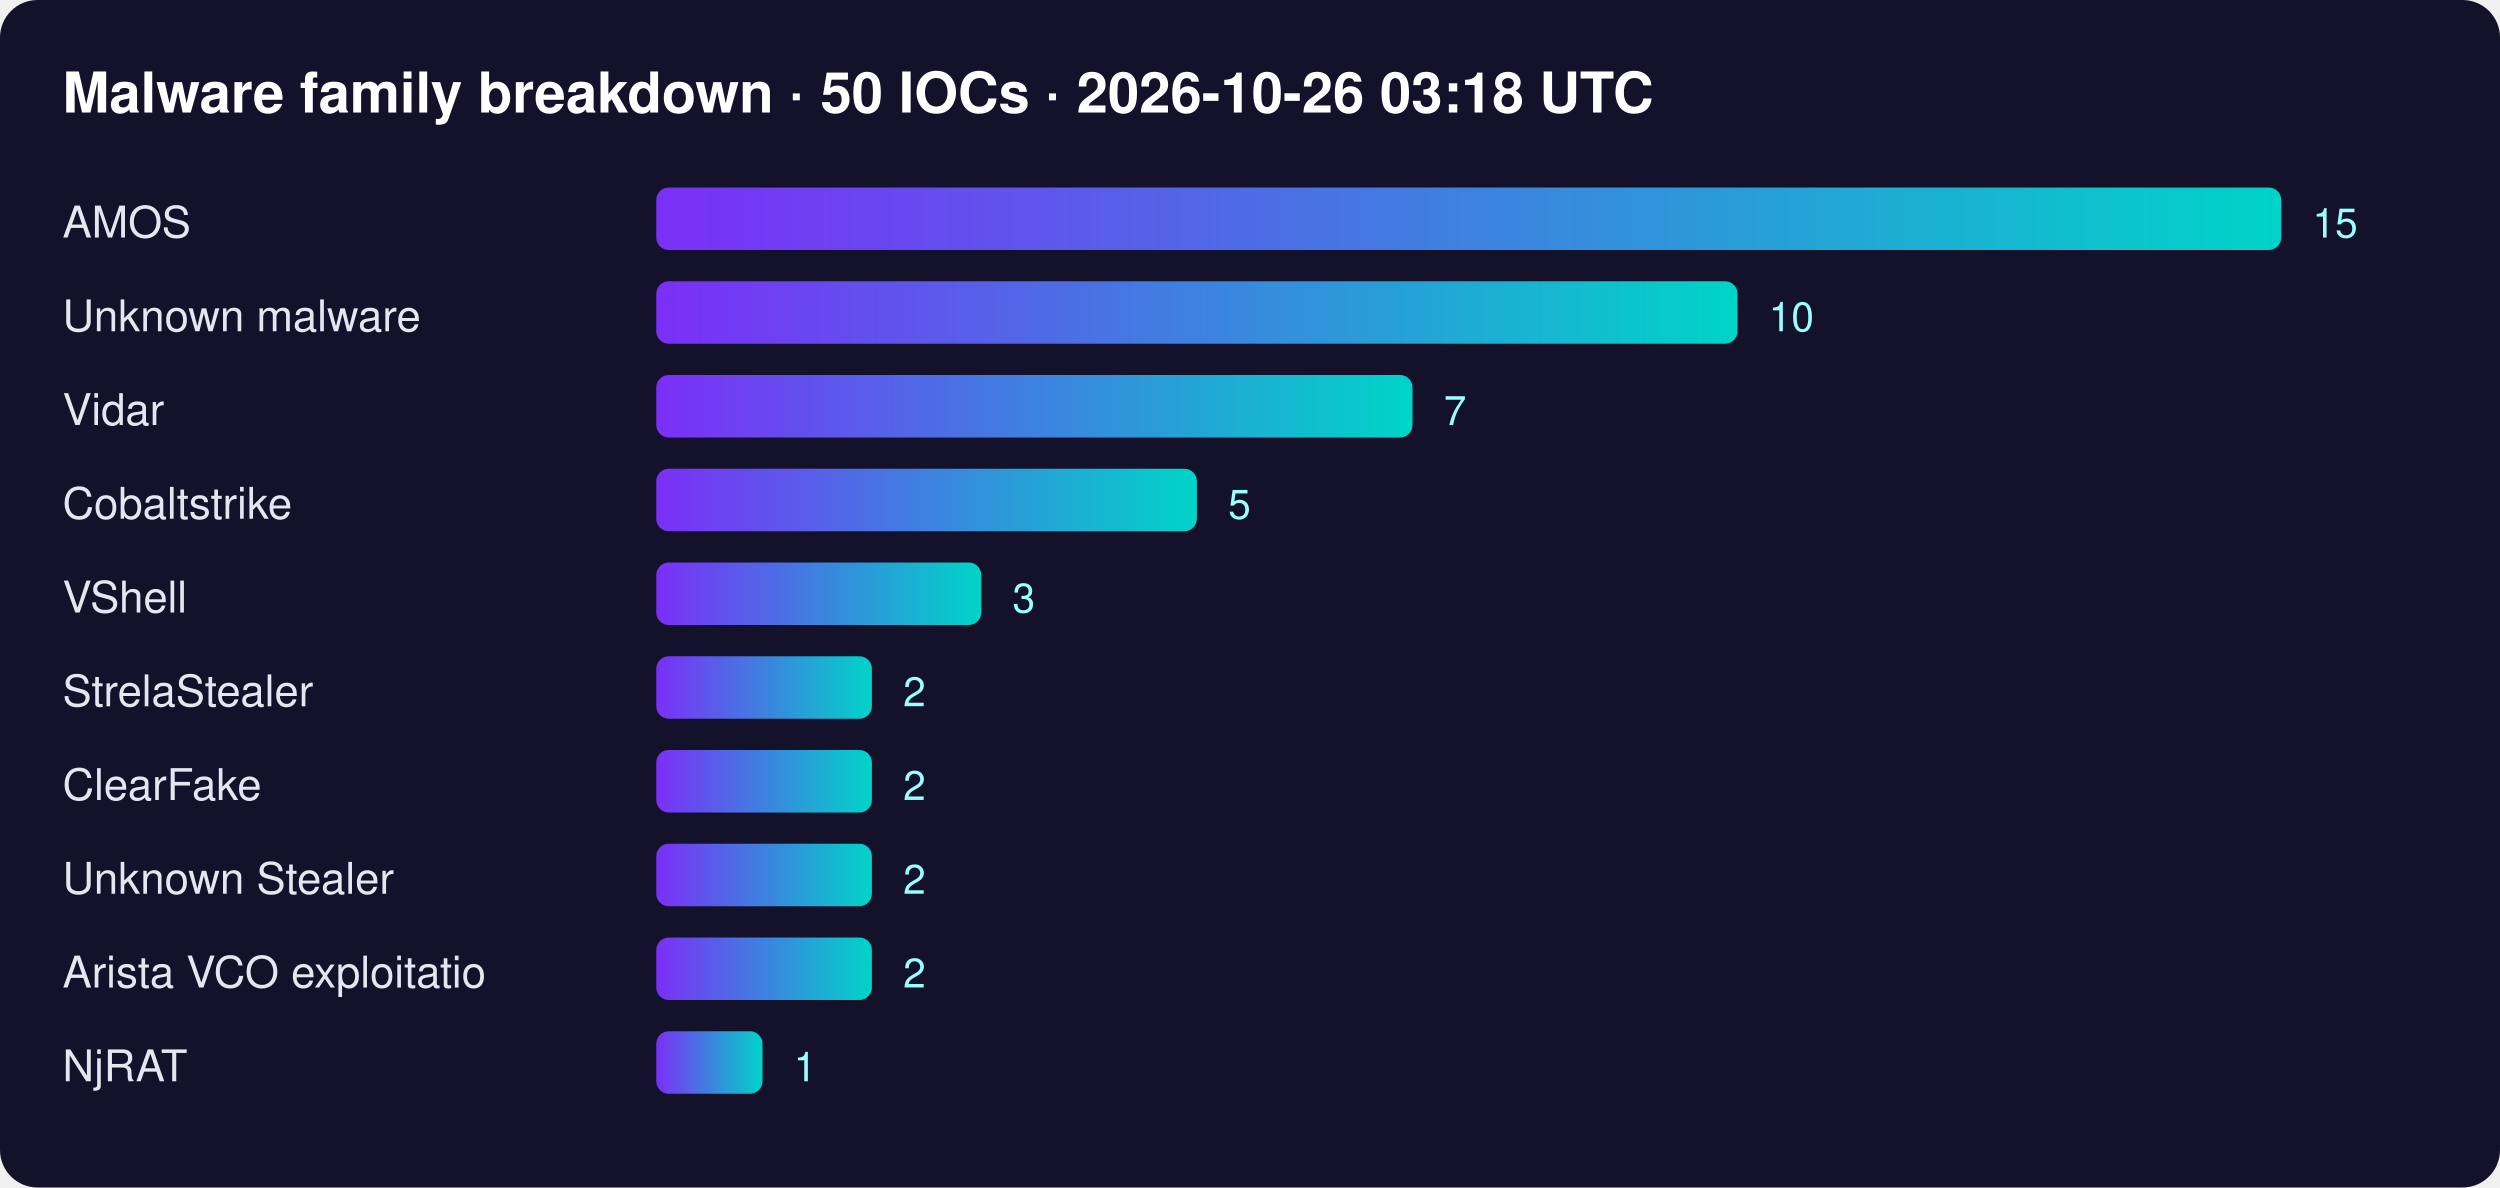
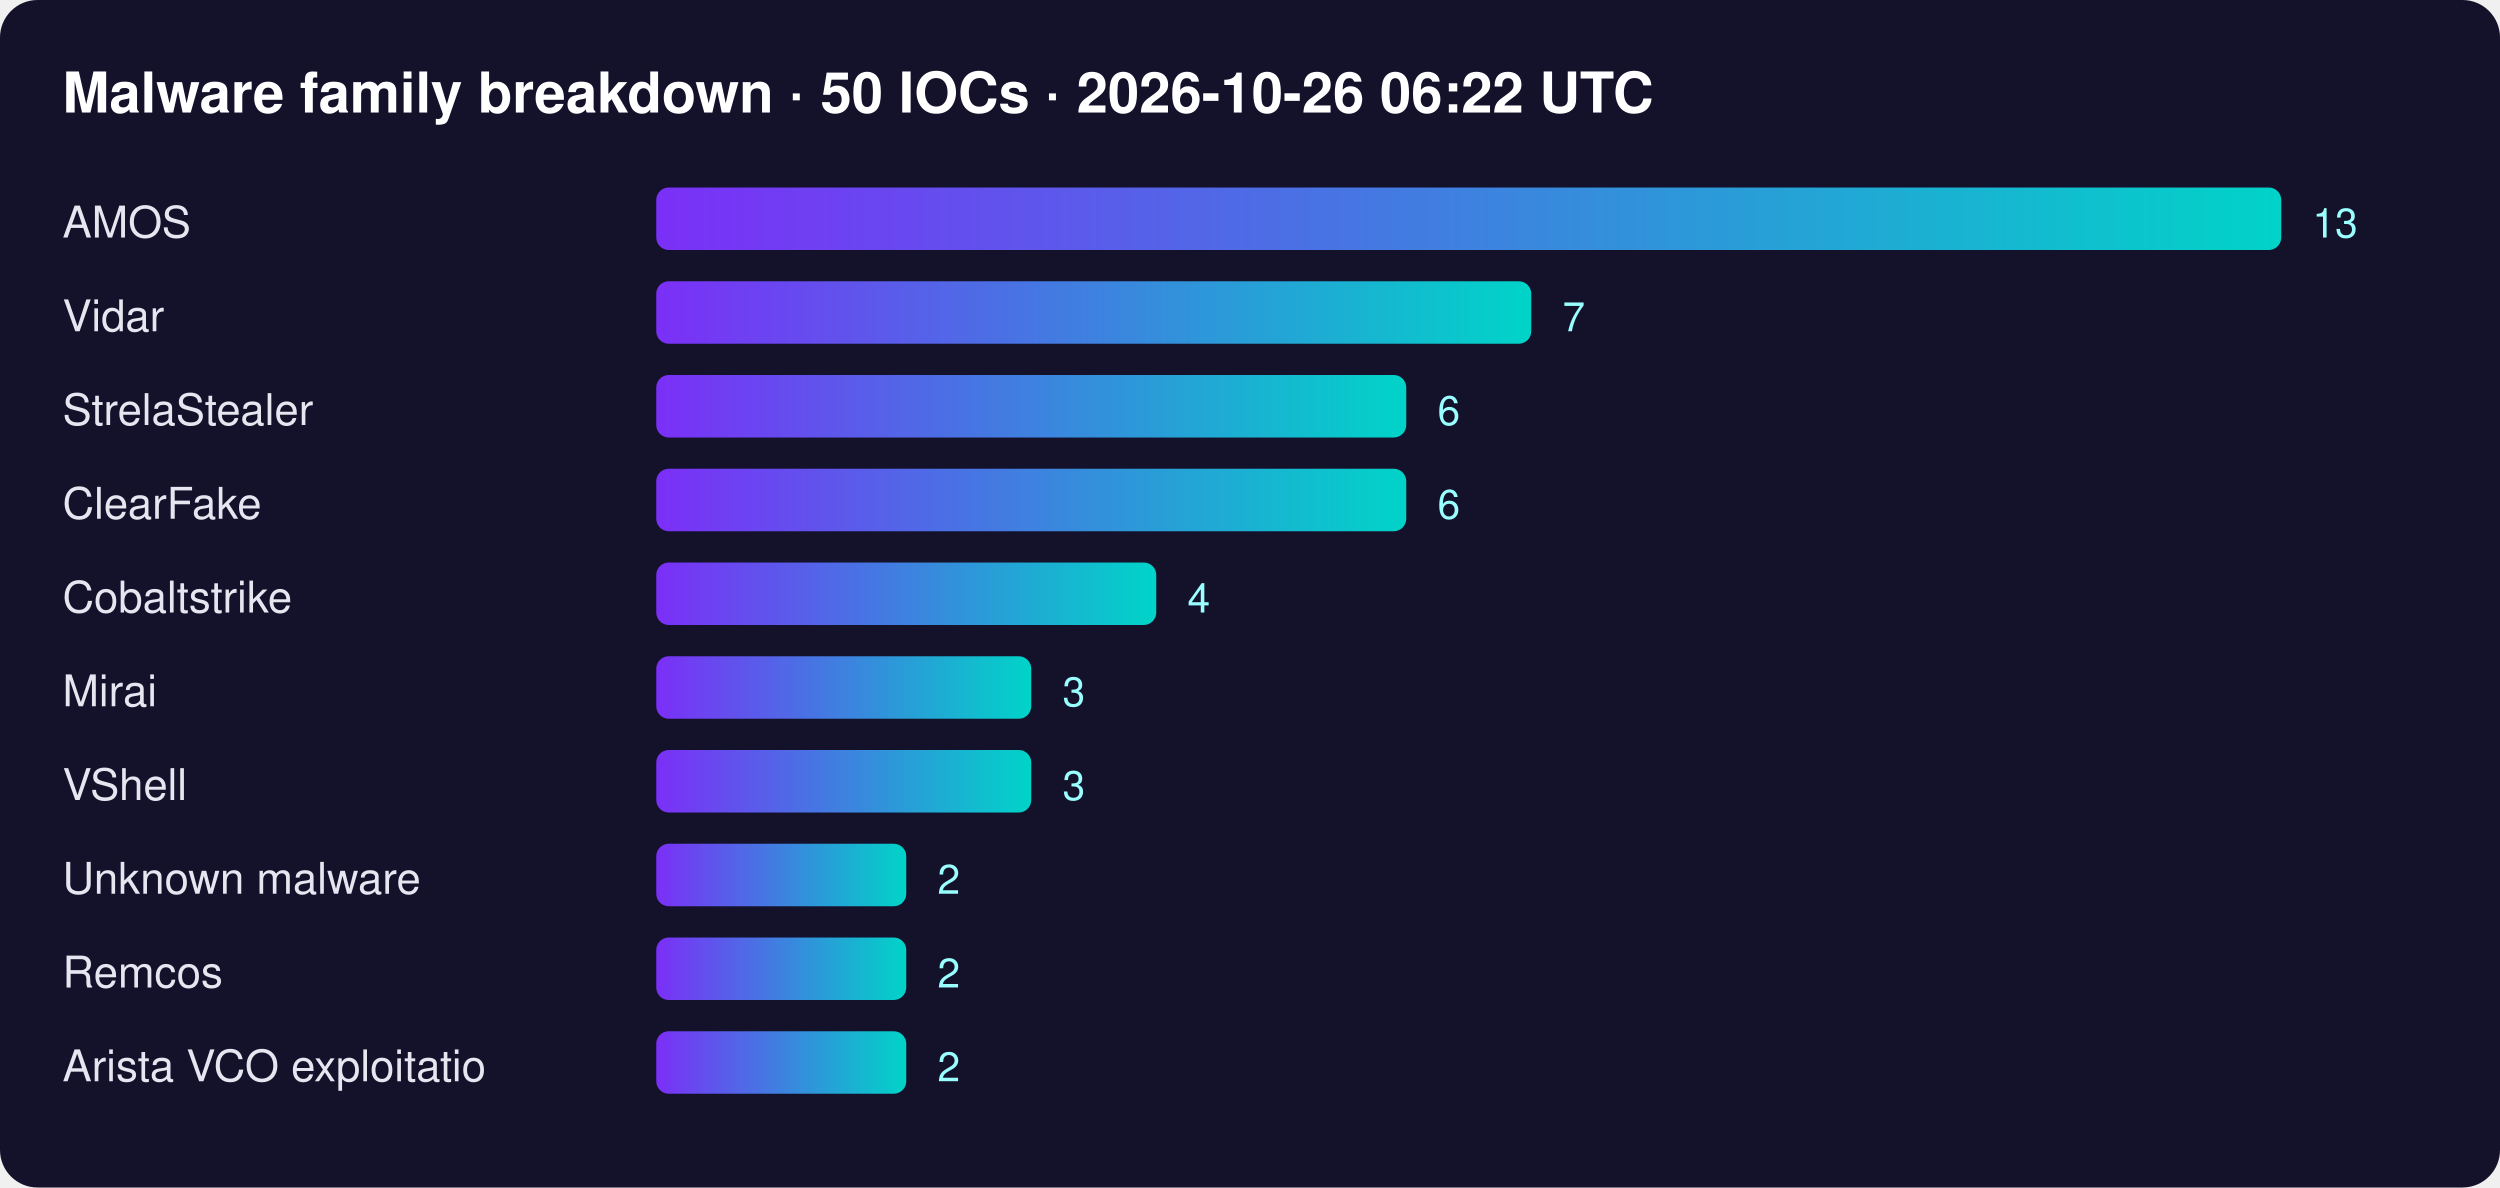
<svg xmlns="http://www.w3.org/2000/svg" width="800" height="380" font-family="Segoe UI,Helvetica,Arial,sans-serif">
  <defs>
    <linearGradient id="g">
      <stop offset="0" stop-color="#7b2ff7" />
      <stop offset="1" stop-color="#00d4c8" />
    </linearGradient>
  </defs>
  <rect width="100%" height="100%" rx="12" fill="#14112b" />
-   <text x="20" y="36" fill="#fff" font-size="18" font-weight="700">Malware family breakdown · 50 IOCs · 2026-10-26 03:18 UTC</text>
+   <text x="20" y="36" fill="#fff" font-size="18" font-weight="700">Malware family breakdown · 50 IOCs · 2026-10-26 06:22 UTC</text>
  <text x="20" y="76" fill="#e6e6f0" font-size="14">AMOS</text>
  <rect x="210" y="60" width="520" height="20" rx="4" fill="url(#g)" />
-   <text x="740" y="76" fill="#9ff" font-size="13">15</text>
-   <text x="20" y="106" fill="#e6e6f0" font-size="14">Unknown malware</text>
-   <rect x="210" y="90" width="346" height="20" rx="4" fill="url(#g)" />
-   <text x="566" y="106" fill="#9ff" font-size="13">10</text>
-   <text x="20" y="136" fill="#e6e6f0" font-size="14">Vidar</text>
-   <rect x="210" y="120" width="242" height="20" rx="4" fill="url(#g)" />
-   <text x="462" y="136" fill="#9ff" font-size="13">7</text>
-   <text x="20" y="166" fill="#e6e6f0" font-size="14">Cobaltstrike</text>
-   <rect x="210" y="150" width="173" height="20" rx="4" fill="url(#g)" />
-   <text x="393" y="166" fill="#9ff" font-size="13">5</text>
-   <text x="20" y="196" fill="#e6e6f0" font-size="14">VShell</text>
-   <rect x="210" y="180" width="104" height="20" rx="4" fill="url(#g)" />
-   <text x="324" y="196" fill="#9ff" font-size="13">3</text>
-   <text x="20" y="226" fill="#e6e6f0" font-size="14">StrelaStealer</text>
-   <rect x="210" y="210" width="69" height="20" rx="4" fill="url(#g)" />
-   <text x="289" y="226" fill="#9ff" font-size="13">2</text>
-   <text x="20" y="256" fill="#e6e6f0" font-size="14">ClearFake</text>
-   <rect x="210" y="240" width="69" height="20" rx="4" fill="url(#g)" />
-   <text x="289" y="256" fill="#9ff" font-size="13">2</text>
-   <text x="20" y="286" fill="#e6e6f0" font-size="14">Unknown Stealer</text>
-   <rect x="210" y="270" width="69" height="20" rx="4" fill="url(#g)" />
-   <text x="289" y="286" fill="#9ff" font-size="13">2</text>
-   <text x="20" y="316" fill="#e6e6f0" font-size="14">Arista VCO exploitatio</text>
-   <rect x="210" y="300" width="69" height="20" rx="4" fill="url(#g)" />
-   <text x="289" y="316" fill="#9ff" font-size="13">2</text>
-   <text x="20" y="346" fill="#e6e6f0" font-size="14">NjRAT</text>
-   <rect x="210" y="330" width="34" height="20" rx="4" fill="url(#g)" />
-   <text x="254" y="346" fill="#9ff" font-size="13">1</text>
+   <text x="740" y="76" fill="#9ff" font-size="13">13</text>
+   <text x="20" y="106" fill="#e6e6f0" font-size="14">Vidar</text>
+   <rect x="210" y="90" width="280" height="20" rx="4" fill="url(#g)" />
+   <text x="500" y="106" fill="#9ff" font-size="13">7</text>
+   <text x="20" y="136" fill="#e6e6f0" font-size="14">StrelaStealer</text>
+   <rect x="210" y="120" width="240" height="20" rx="4" fill="url(#g)" />
+   <text x="460" y="136" fill="#9ff" font-size="13">6</text>
+   <text x="20" y="166" fill="#e6e6f0" font-size="14">ClearFake</text>
+   <rect x="210" y="150" width="240" height="20" rx="4" fill="url(#g)" />
+   <text x="460" y="166" fill="#9ff" font-size="13">6</text>
+   <text x="20" y="196" fill="#e6e6f0" font-size="14">Cobaltstrike</text>
+   <rect x="210" y="180" width="160" height="20" rx="4" fill="url(#g)" />
+   <text x="380" y="196" fill="#9ff" font-size="13">4</text>
+   <text x="20" y="226" fill="#e6e6f0" font-size="14">Mirai</text>
+   <rect x="210" y="210" width="120" height="20" rx="4" fill="url(#g)" />
+   <text x="340" y="226" fill="#9ff" font-size="13">3</text>
+   <text x="20" y="256" fill="#e6e6f0" font-size="14">VShell</text>
+   <rect x="210" y="240" width="120" height="20" rx="4" fill="url(#g)" />
+   <text x="340" y="256" fill="#9ff" font-size="13">3</text>
+   <text x="20" y="286" fill="#e6e6f0" font-size="14">Unknown malware</text>
+   <rect x="210" y="270" width="80" height="20" rx="4" fill="url(#g)" />
+   <text x="300" y="286" fill="#9ff" font-size="13">2</text>
+   <text x="20" y="316" fill="#e6e6f0" font-size="14">Remcos</text>
+   <rect x="210" y="300" width="80" height="20" rx="4" fill="url(#g)" />
+   <text x="300" y="316" fill="#9ff" font-size="13">2</text>
+   <text x="20" y="346" fill="#e6e6f0" font-size="14">Arista VCO exploitatio</text>
+   <rect x="210" y="330" width="80" height="20" rx="4" fill="url(#g)" />
+   <text x="300" y="346" fill="#9ff" font-size="13">2</text>
</svg>
